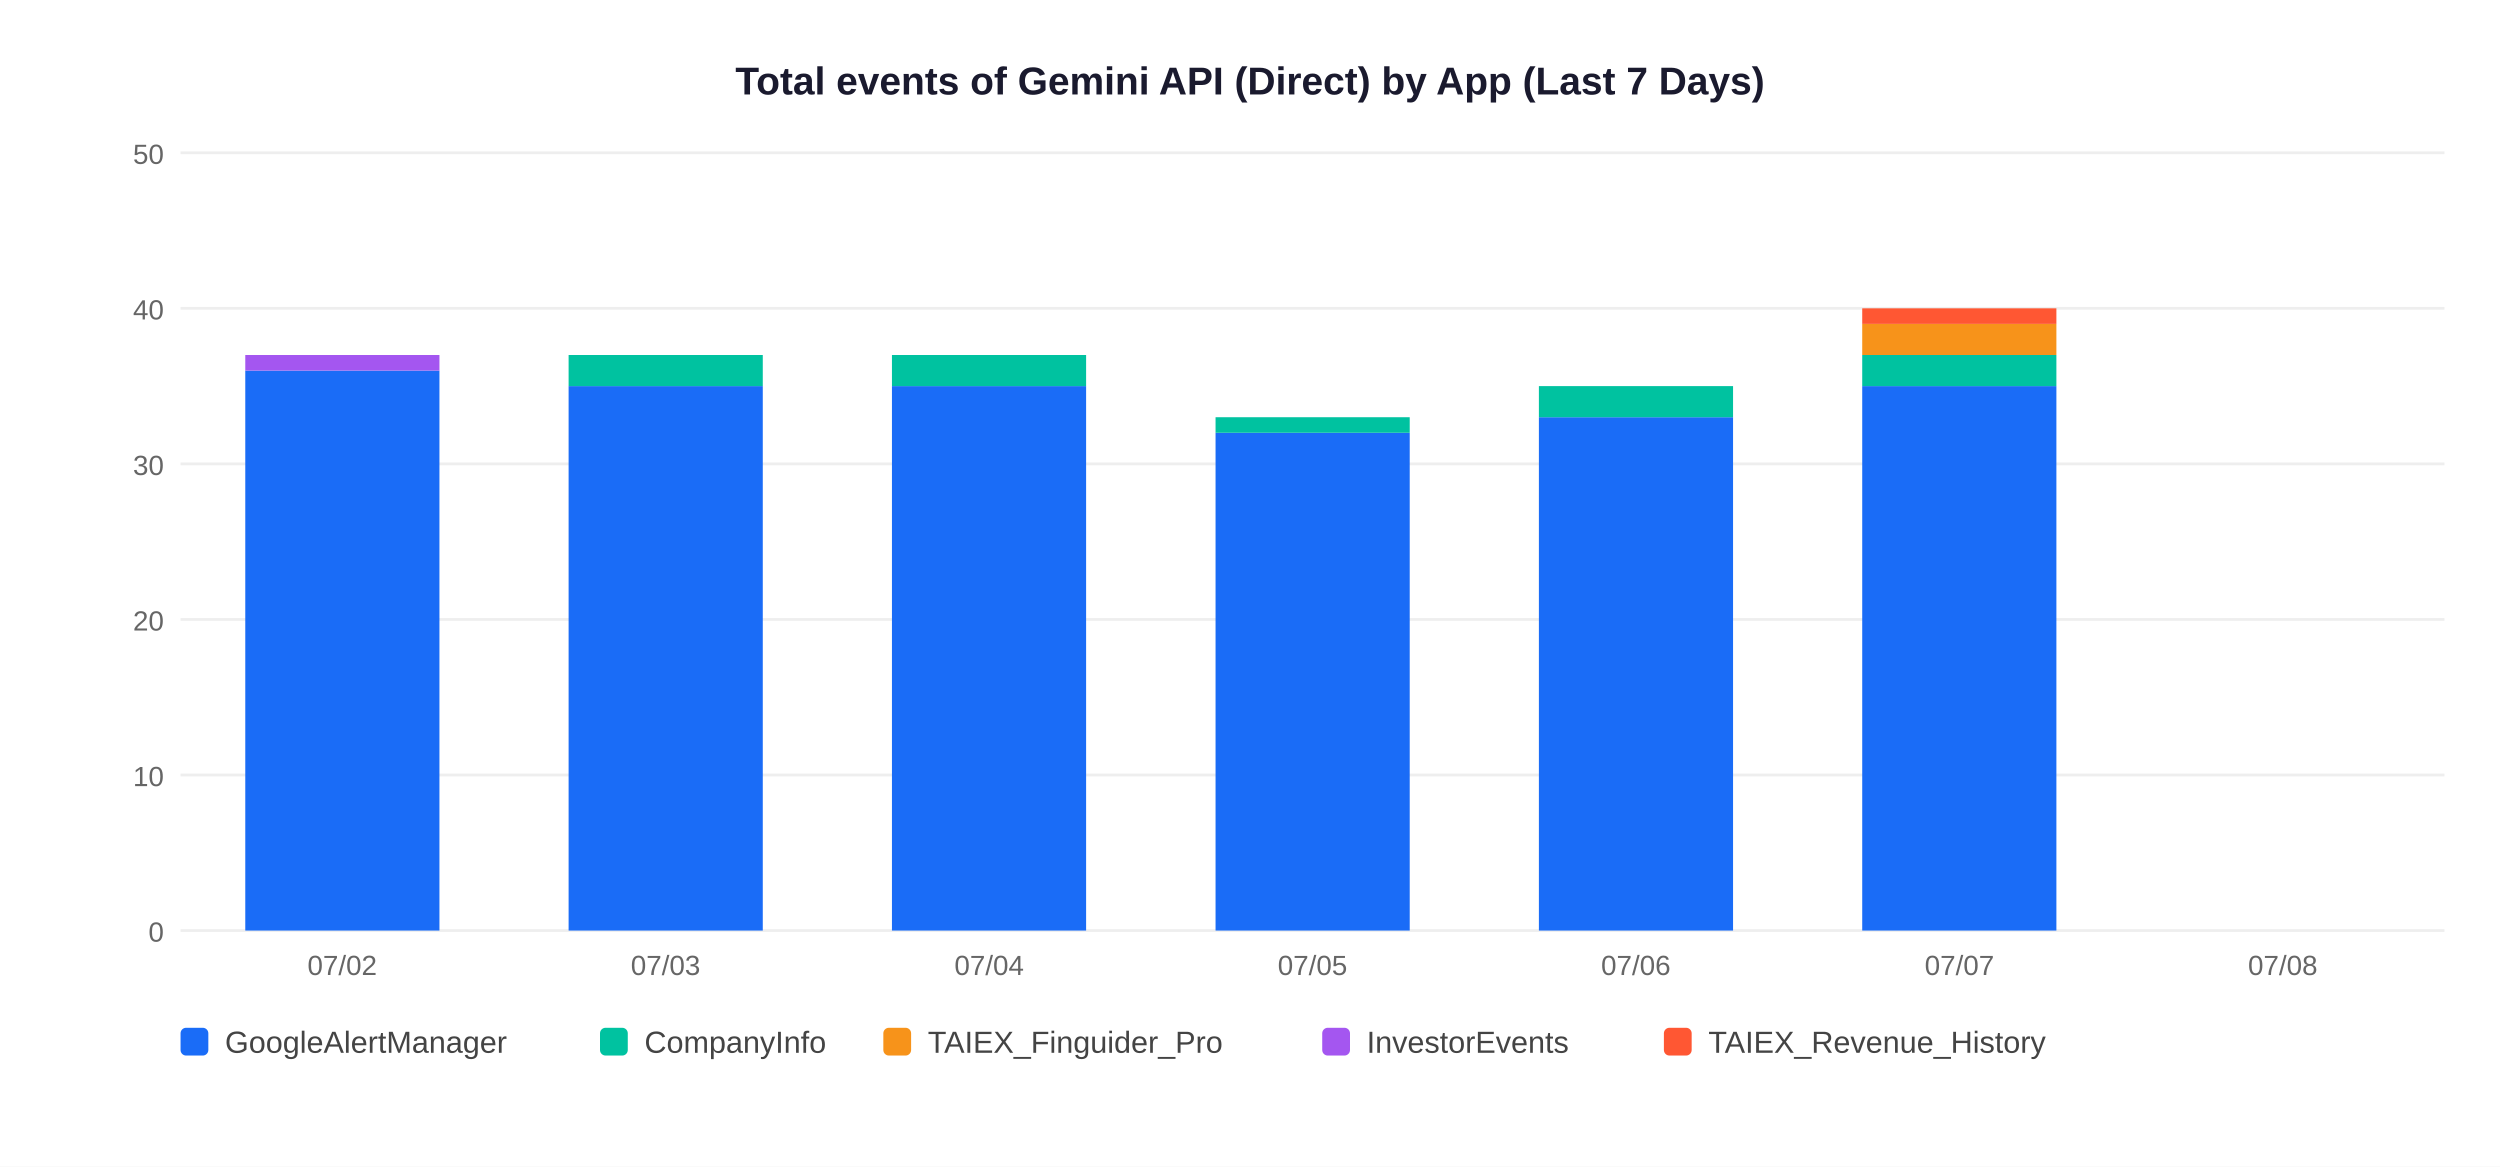
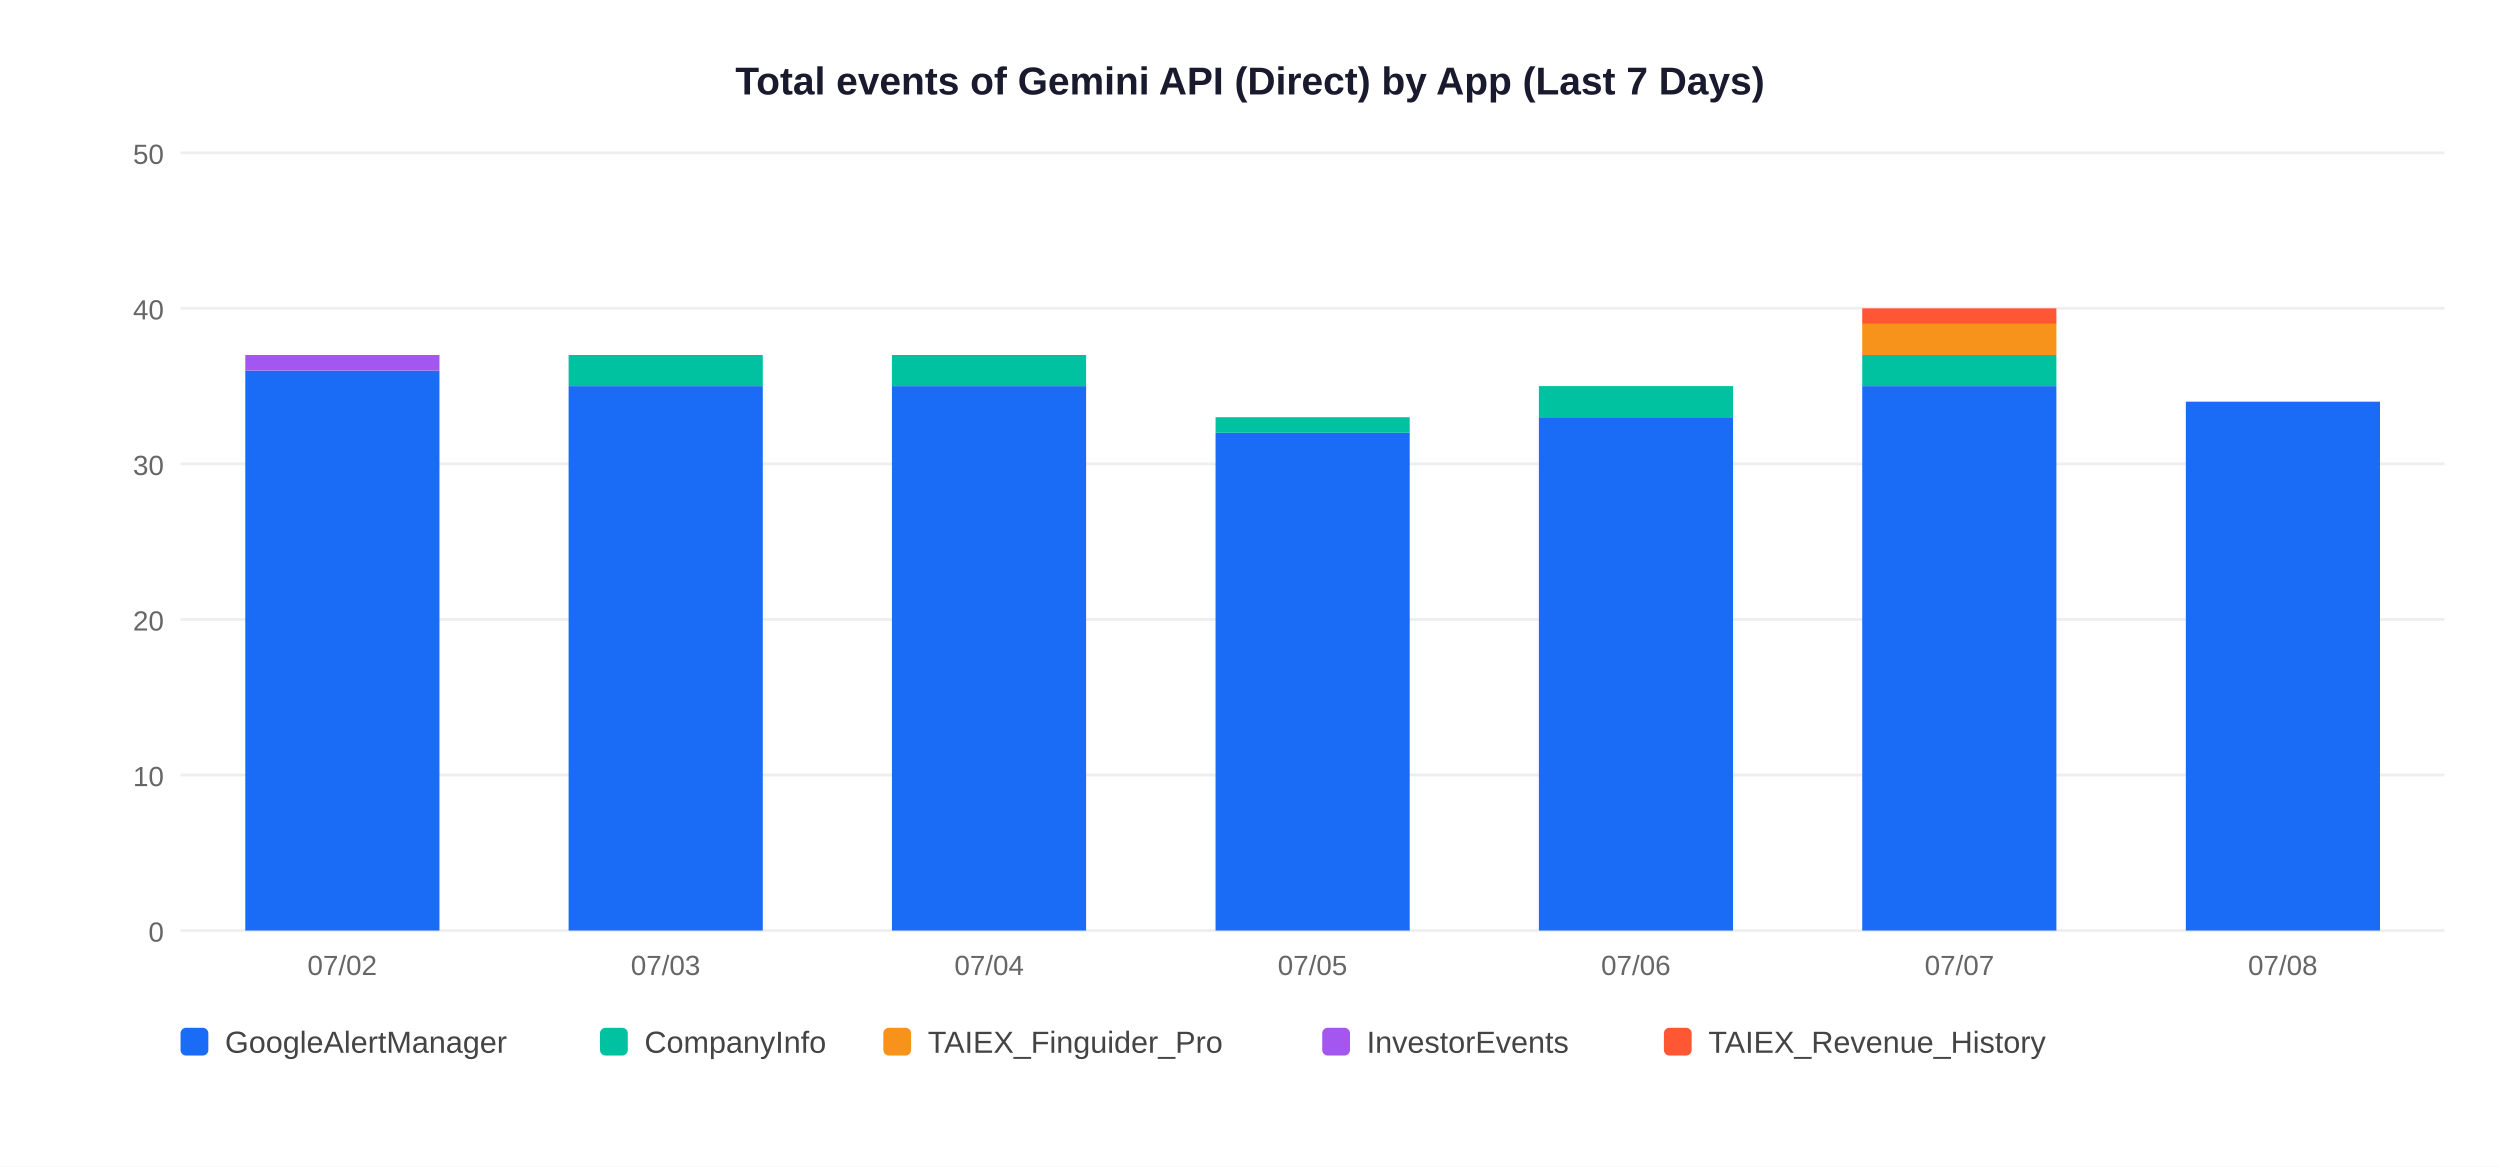
<svg xmlns="http://www.w3.org/2000/svg" width="900" height="420">
  <rect width="900" height="420" fill="white" />
  <text x="450" y="34" text-anchor="middle" font-size="14" font-weight="bold" font-family="Arial,sans-serif" fill="#1a1a2e">Total events of Gemini API (Direct) by App (Last 7 Days)</text>
  <line x1="65" y1="335" x2="880" y2="335" stroke="#EEEEEE" stroke-width="1" />
  <text x="59" y="339" text-anchor="end" font-size="10" font-family="Arial,sans-serif" fill="#666">0</text>
  <line x1="65" y1="279" x2="880" y2="279" stroke="#EEEEEE" stroke-width="1" />
  <text x="59" y="283" text-anchor="end" font-size="10" font-family="Arial,sans-serif" fill="#666">10</text>
  <line x1="65" y1="223" x2="880" y2="223" stroke="#EEEEEE" stroke-width="1" />
  <text x="59" y="227" text-anchor="end" font-size="10" font-family="Arial,sans-serif" fill="#666">20</text>
  <line x1="65" y1="167" x2="880" y2="167" stroke="#EEEEEE" stroke-width="1" />
  <text x="59" y="171" text-anchor="end" font-size="10" font-family="Arial,sans-serif" fill="#666">30</text>
  <line x1="65" y1="111" x2="880" y2="111" stroke="#EEEEEE" stroke-width="1" />
  <text x="59" y="115" text-anchor="end" font-size="10" font-family="Arial,sans-serif" fill="#666">40</text>
  <line x1="65" y1="55" x2="880" y2="55" stroke="#EEEEEE" stroke-width="1" />
  <text x="59" y="59" text-anchor="end" font-size="10" font-family="Arial,sans-serif" fill="#666">50</text>
  <rect x="88.3" y="133.4" width="69.9" height="201.6" fill="#1A6CF7" />
  <rect x="88.3" y="127.8" width="69.9" height="5.6" fill="#A456F0" />
  <text x="123.2" y="351" text-anchor="middle" font-size="10" font-family="Arial,sans-serif" fill="#666">07/02</text>
  <rect x="204.7" y="139.0" width="69.9" height="196.0" fill="#1A6CF7" />
  <rect x="204.7" y="127.8" width="69.9" height="11.2" fill="#00C2A0" />
  <text x="239.6" y="351" text-anchor="middle" font-size="10" font-family="Arial,sans-serif" fill="#666">07/03</text>
  <rect x="321.1" y="139.0" width="69.9" height="196.0" fill="#1A6CF7" />
  <rect x="321.1" y="127.8" width="69.9" height="11.2" fill="#00C2A0" />
  <text x="356.1" y="351" text-anchor="middle" font-size="10" font-family="Arial,sans-serif" fill="#666">07/04</text>
  <rect x="437.6" y="155.8" width="69.9" height="179.2" fill="#1A6CF7" />
  <rect x="437.6" y="150.2" width="69.9" height="5.6" fill="#00C2A0" />
  <text x="472.5" y="351" text-anchor="middle" font-size="10" font-family="Arial,sans-serif" fill="#666">07/05</text>
  <rect x="554.0" y="150.2" width="69.9" height="184.8" fill="#1A6CF7" />
  <rect x="554.0" y="139.0" width="69.9" height="11.2" fill="#00C2A0" />
  <text x="588.9" y="351" text-anchor="middle" font-size="10" font-family="Arial,sans-serif" fill="#666">07/06</text>
  <rect x="670.4" y="139.0" width="69.9" height="196.0" fill="#1A6CF7" />
  <rect x="670.4" y="127.8" width="69.9" height="11.2" fill="#00C2A0" />
  <rect x="670.4" y="116.6" width="69.9" height="11.2" fill="#F7931A" />
  <rect x="670.4" y="111.0" width="69.9" height="5.6" fill="#FF5733" />
  <text x="705.4" y="351" text-anchor="middle" font-size="10" font-family="Arial,sans-serif" fill="#666">07/07</text>
+   <rect x="786.9" y="144.6" width="69.9" height="190.4" fill="#1A6CF7" />
  <text x="821.8" y="351" text-anchor="middle" font-size="10" font-family="Arial,sans-serif" fill="#666">07/08</text>
  <rect x="65" y="370" width="10" height="10" rx="2" fill="#1A6CF7" />
  <text x="81" y="379" font-size="11" font-family="Arial,sans-serif" fill="#444">GoogleAlertManager</text>
  <rect x="216" y="370" width="10" height="10" rx="2" fill="#00C2A0" />
  <text x="232" y="379" font-size="11" font-family="Arial,sans-serif" fill="#444">CompanyInfo</text>
  <rect x="318" y="370" width="10" height="10" rx="2" fill="#F7931A" />
  <text x="334" y="379" font-size="11" font-family="Arial,sans-serif" fill="#444">TAIEX_Finguider_Pro</text>
  <rect x="476" y="370" width="10" height="10" rx="2" fill="#A456F0" />
  <text x="492" y="379" font-size="11" font-family="Arial,sans-serif" fill="#444">InvestorEvents</text>
  <rect x="599" y="370" width="10" height="10" rx="2" fill="#FF5733" />
  <text x="615" y="379" font-size="11" font-family="Arial,sans-serif" fill="#444">TAIEX_Revenue_History</text>
</svg>
